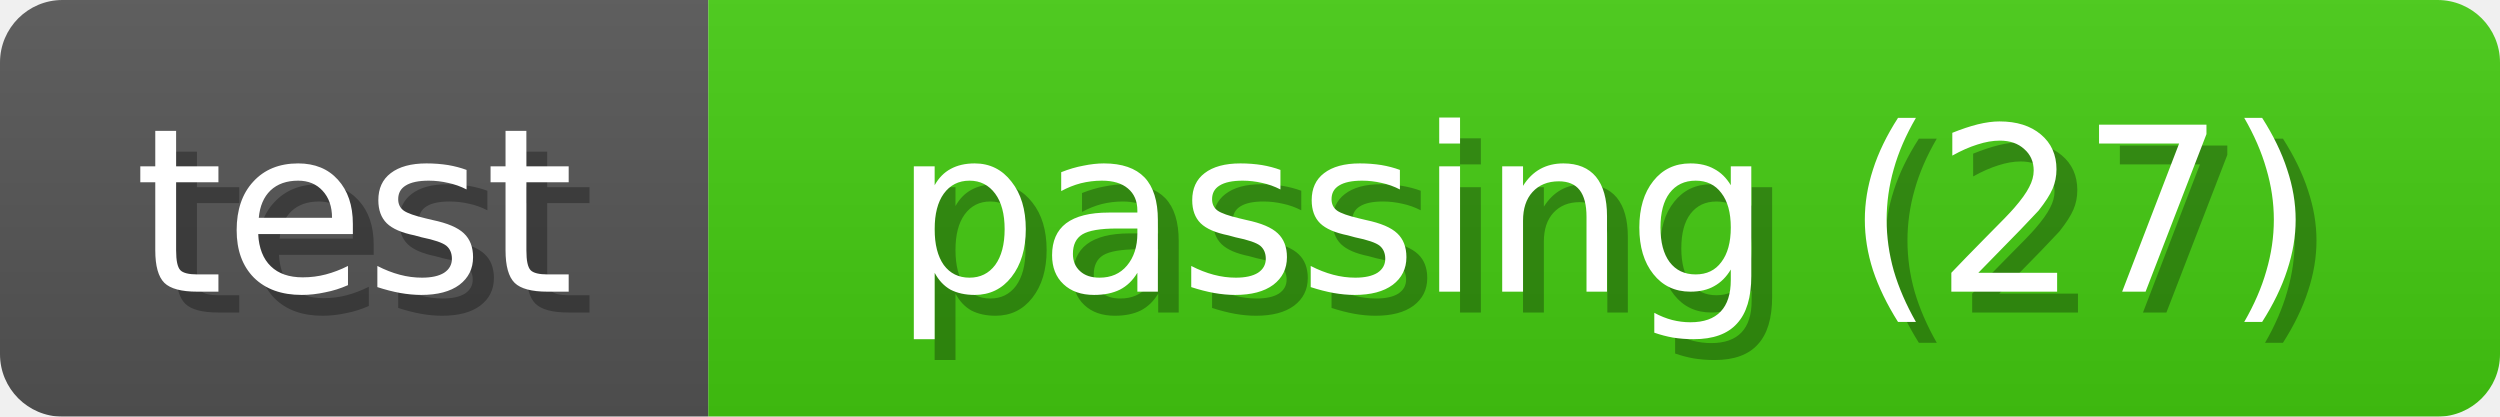
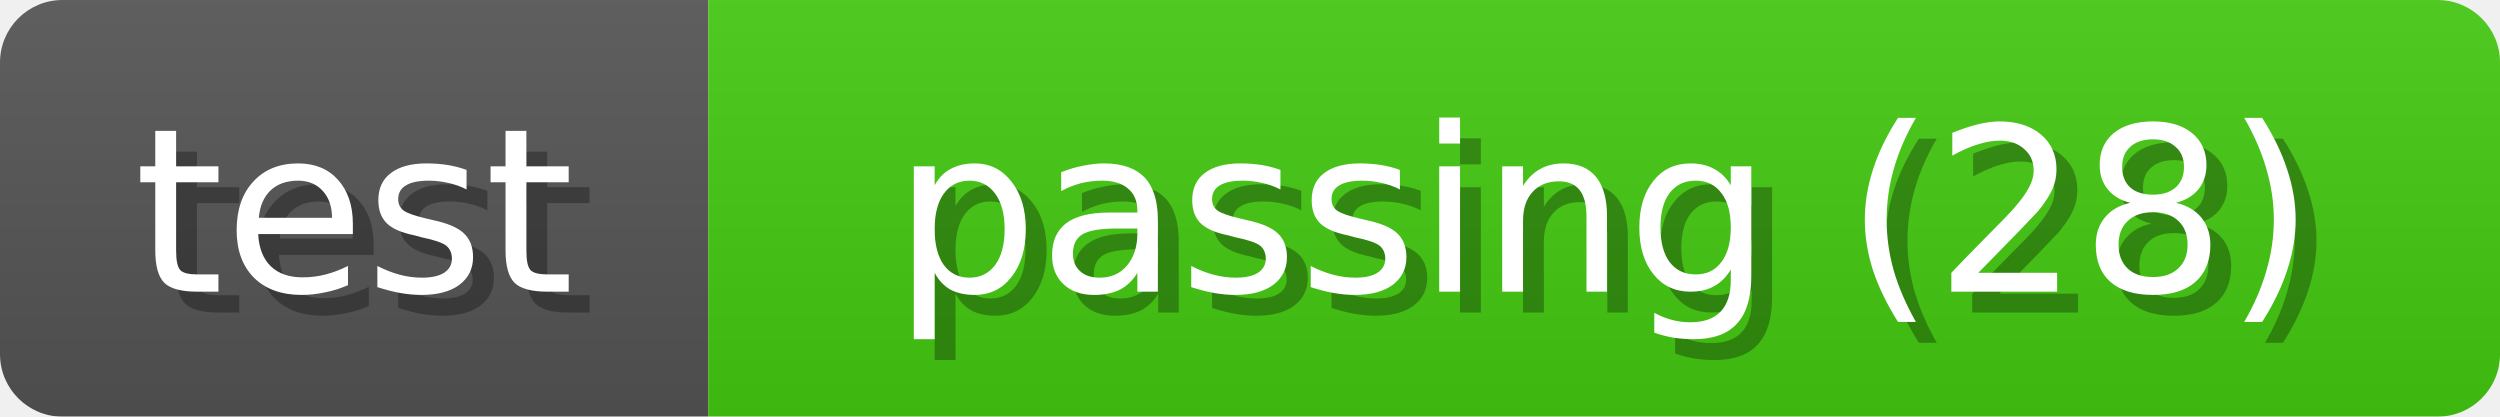
<svg xmlns="http://www.w3.org/2000/svg" width="120" height="20">
  <linearGradient id="b" x2="0" y2="100%">
    <stop offset="0" stop-color="#bbb" stop-opacity=".1" />
    <stop offset="1" stop-opacity=".1" />
  </linearGradient>
  <mask id="anybadge_1">
    <rect width="120" height="20" rx="3" fill="#fff" />
  </mask>
  <g mask="url(#anybadge_1)">
    <path fill="#555" d="M0 0h34v20H0z" />
    <path fill="#4c1" d="M34 0h86v20H34z" />
    <path fill="url(#b)" d="M0 0h120v20H0z" />
  </g>
  <g fill="#fff" text-anchor="middle" font-family="DejaVu Sans,Verdana,Geneva,sans-serif" font-size="11">
    <text x="18.0" y="15" fill="#010101" fill-opacity=".3">test</text>
    <text x="17.0" y="14">test</text>
  </g>
  <g fill="#fff" text-anchor="middle" font-family="DejaVu Sans,Verdana,Geneva,sans-serif" font-size="11">
-     <text x="78.0" y="15" fill="#010101" fill-opacity=".3">passing (27)</text>
-     <text x="77.0" y="14">passing (27)</text>
+     <text x="78.0" y="15" fill="#010101" fill-opacity=".3">passing (28)</text>
+     <text x="77.0" y="14">passing (28)</text>
  </g>
</svg>
